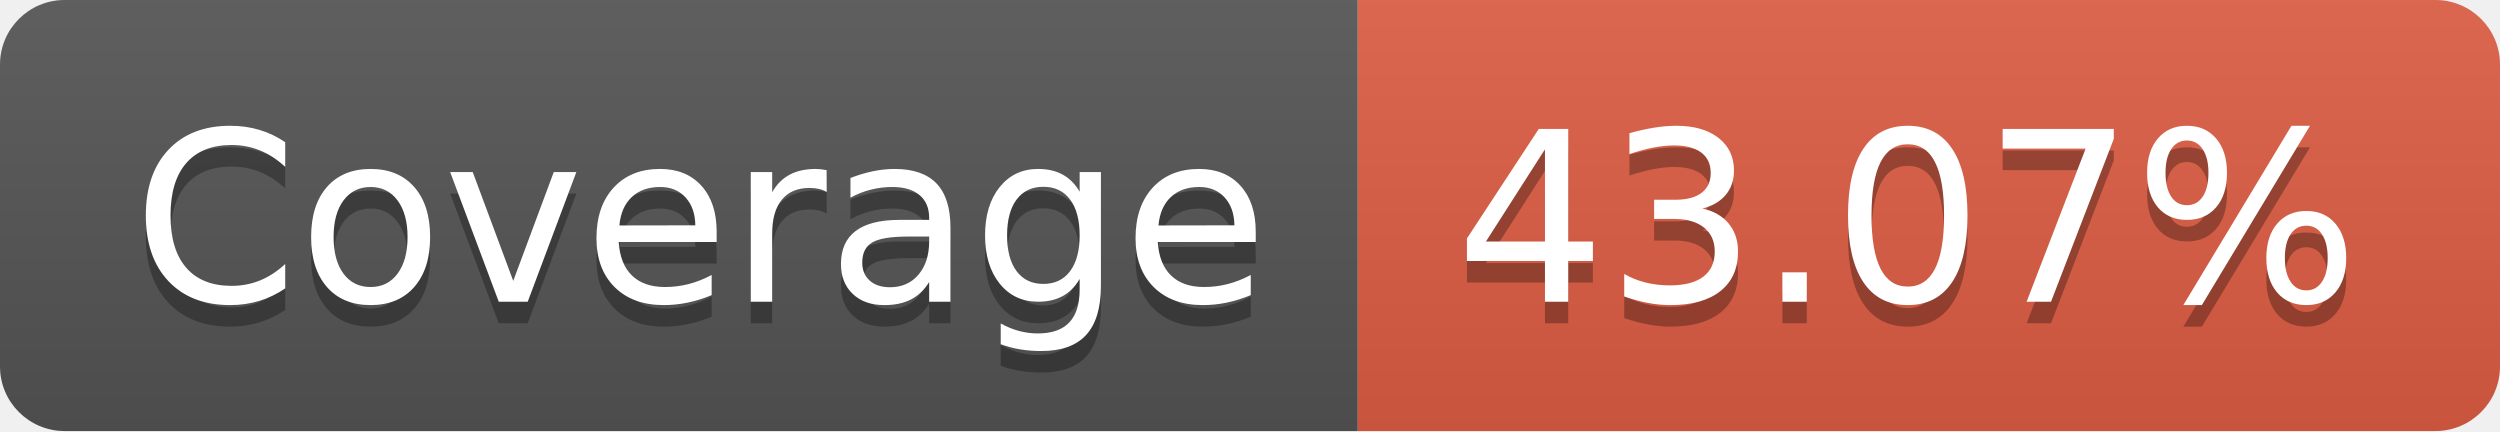
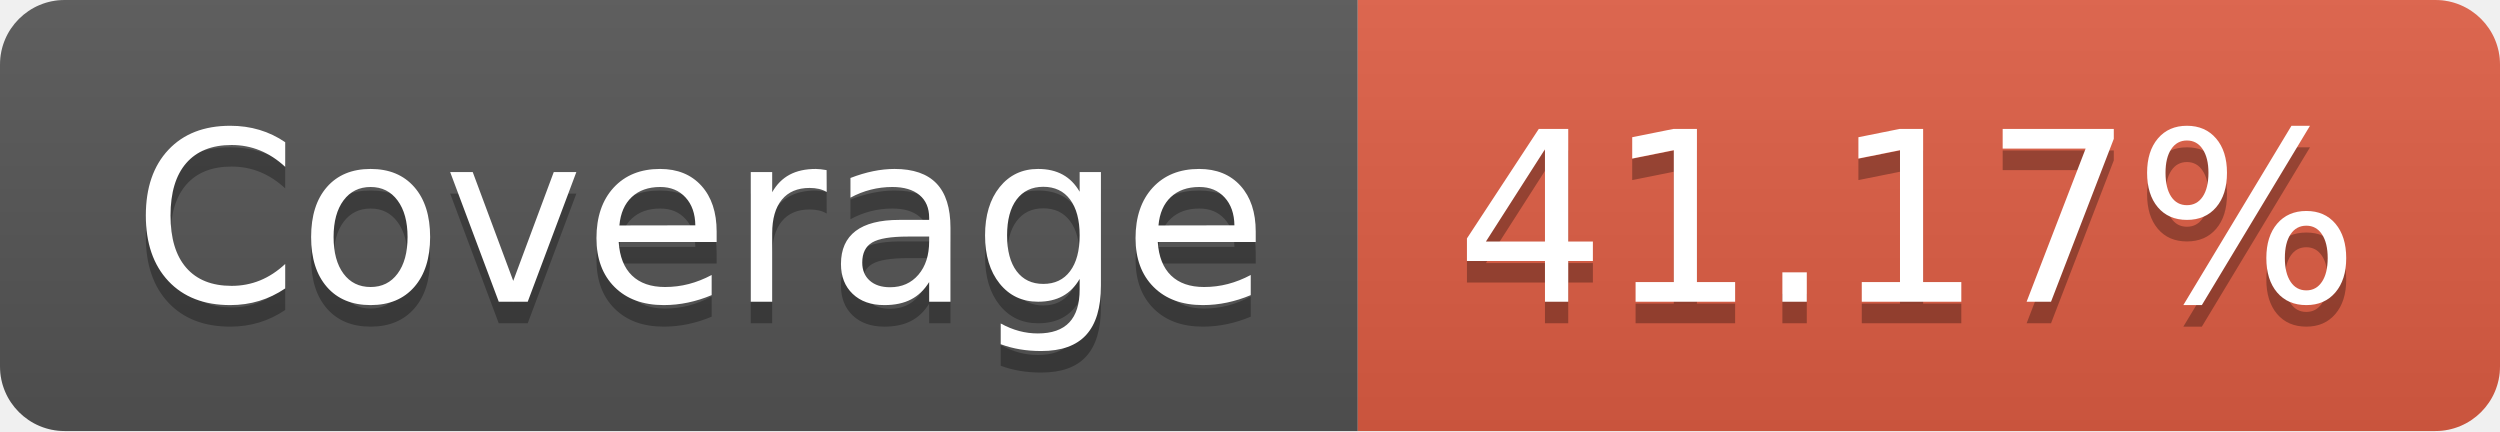
- <svg xmlns="http://www.w3.org/2000/svg" width="116" height="20" role="img" aria-label="Coverage: 43.07%">
+ <svg xmlns="http://www.w3.org/2000/svg" width="116" height="20" role="img" aria-label="Coverage: 41.17%">
  <linearGradient id="s" x2="0" y2="100%">
    <stop offset="0" stop-color="#bbb" stop-opacity=".1" />
    <stop offset="1" stop-opacity=".1" />
  </linearGradient>
  <clipPath id="r">
    <rect width="116" height="20" rx="3" fill="#fff" />
  </clipPath>
  <g clip-path="url(#r)">
    <rect width="63" height="20" fill="#555" />
    <rect x="63" width="53" height="20" fill="#e05d44" />
    <rect width="116" height="20" fill="url(#s)" />
  </g>
  <g fill="#fff" text-anchor="middle" font-family="Verdana,Geneva,DejaVu Sans,sans-serif" text-rendering="geometricPrecision" font-size="110">
    <text aria-hidden="true" x="325" y="150" fill="#010101" fill-opacity=".3" transform="scale(.1)" textLength="530">Coverage</text>
    <text x="325" y="140" transform="scale(.1)" fill="#fff" textLength="530">Coverage</text>
-     <text aria-hidden="true" x="885" y="150" fill="#010101" fill-opacity=".3" transform="scale(.1)" textLength="430">43.07%</text>
-     <text x="885" y="140" transform="scale(.1)" fill="#fff" textLength="430">43.07%</text>
+     <text aria-hidden="true" x="885" y="150" fill="#010101" fill-opacity=".3" transform="scale(.1)" textLength="430">41.17%</text>
+     <text x="885" y="140" transform="scale(.1)" fill="#fff" textLength="430">41.17%</text>
  </g>
</svg>
